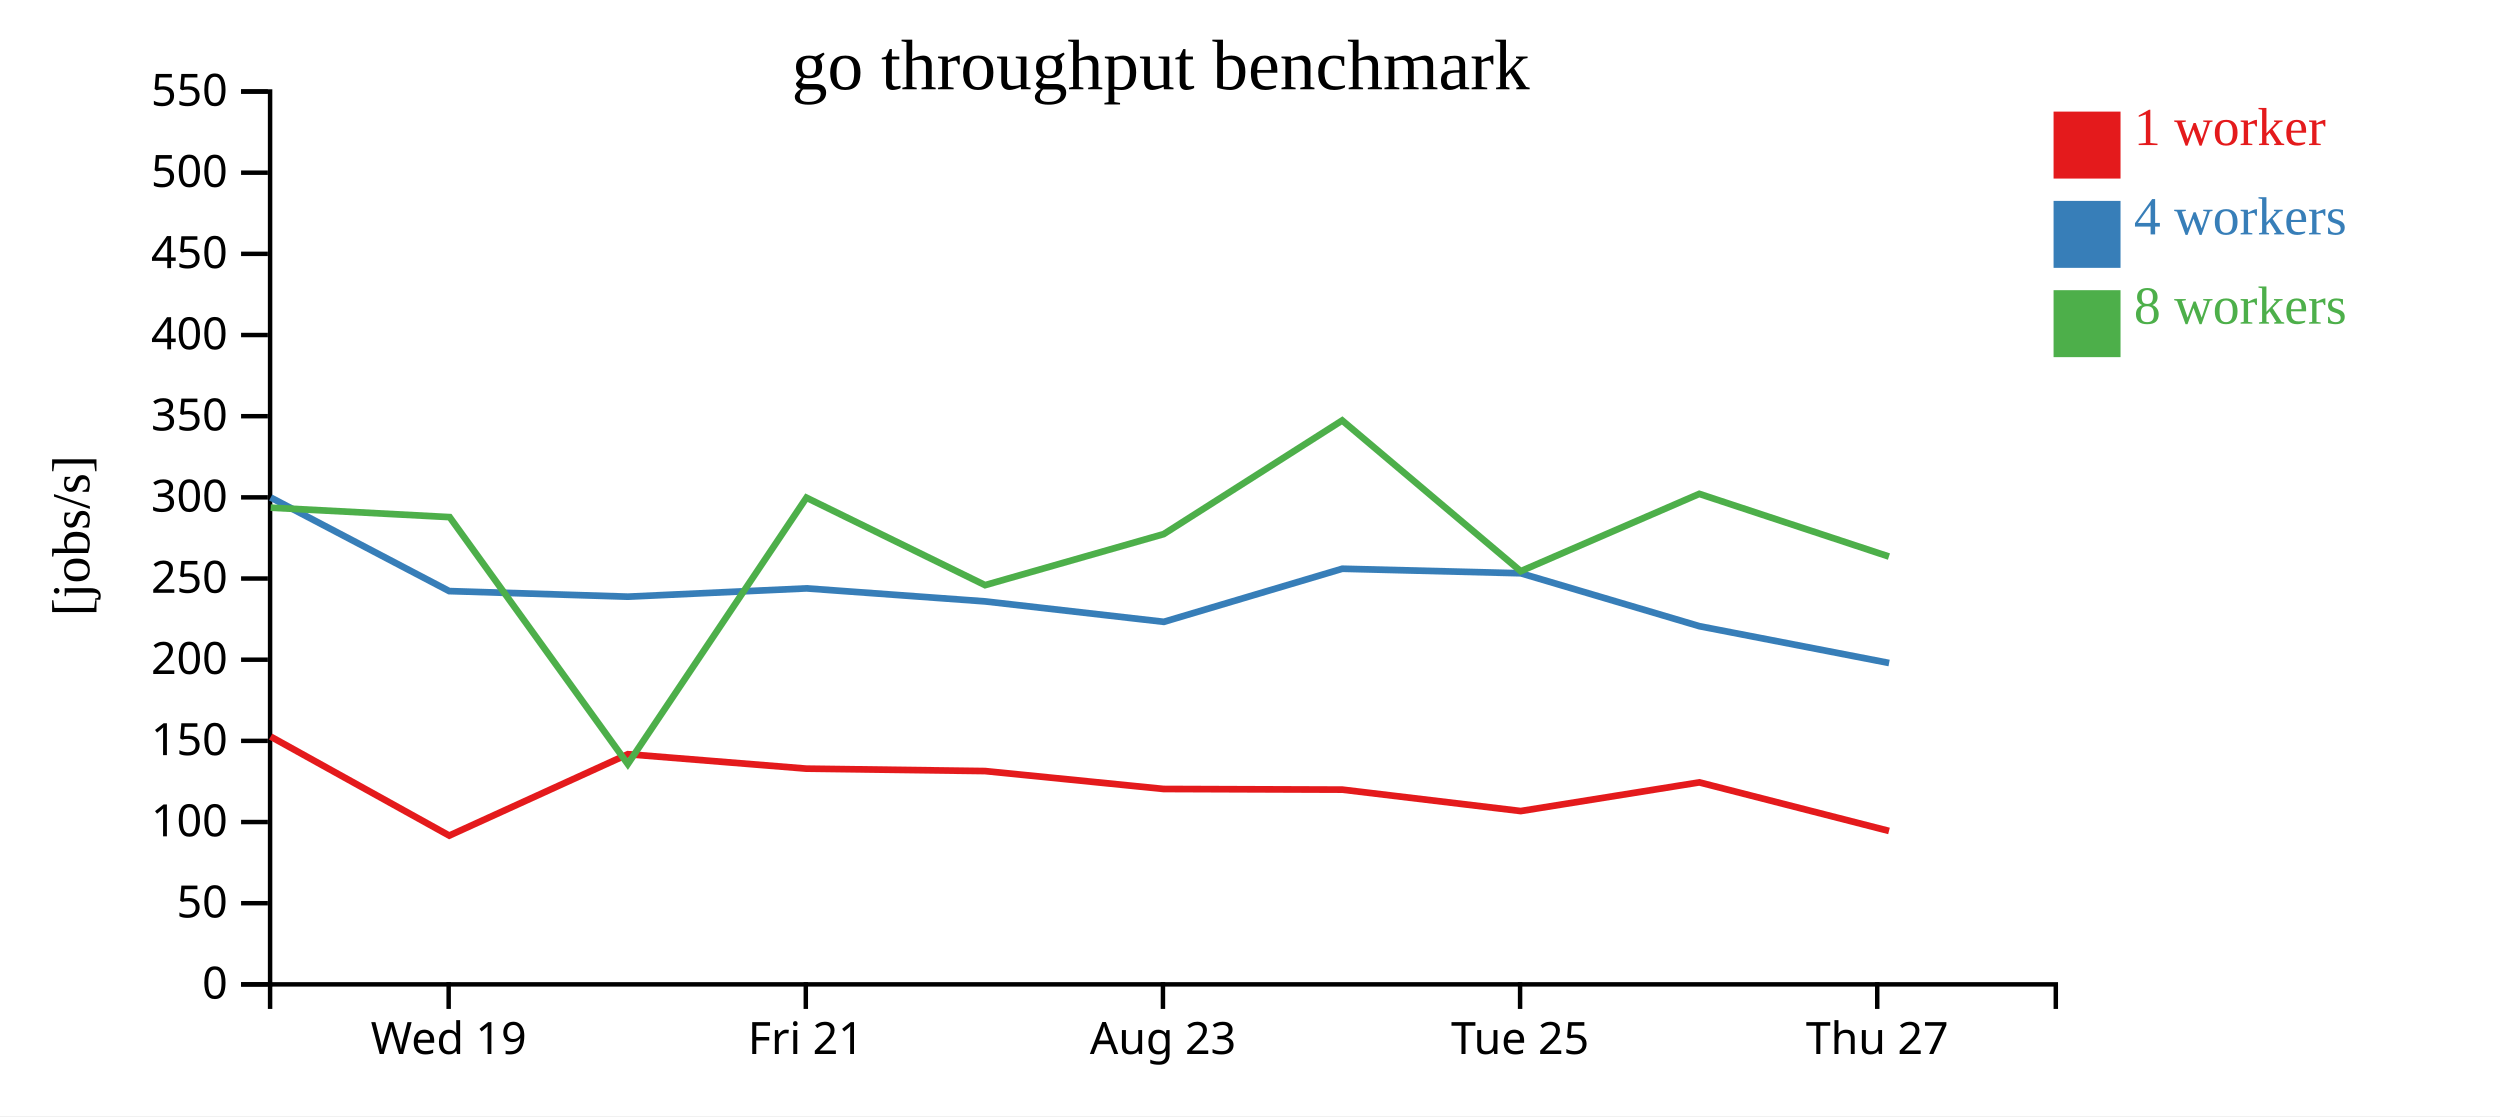
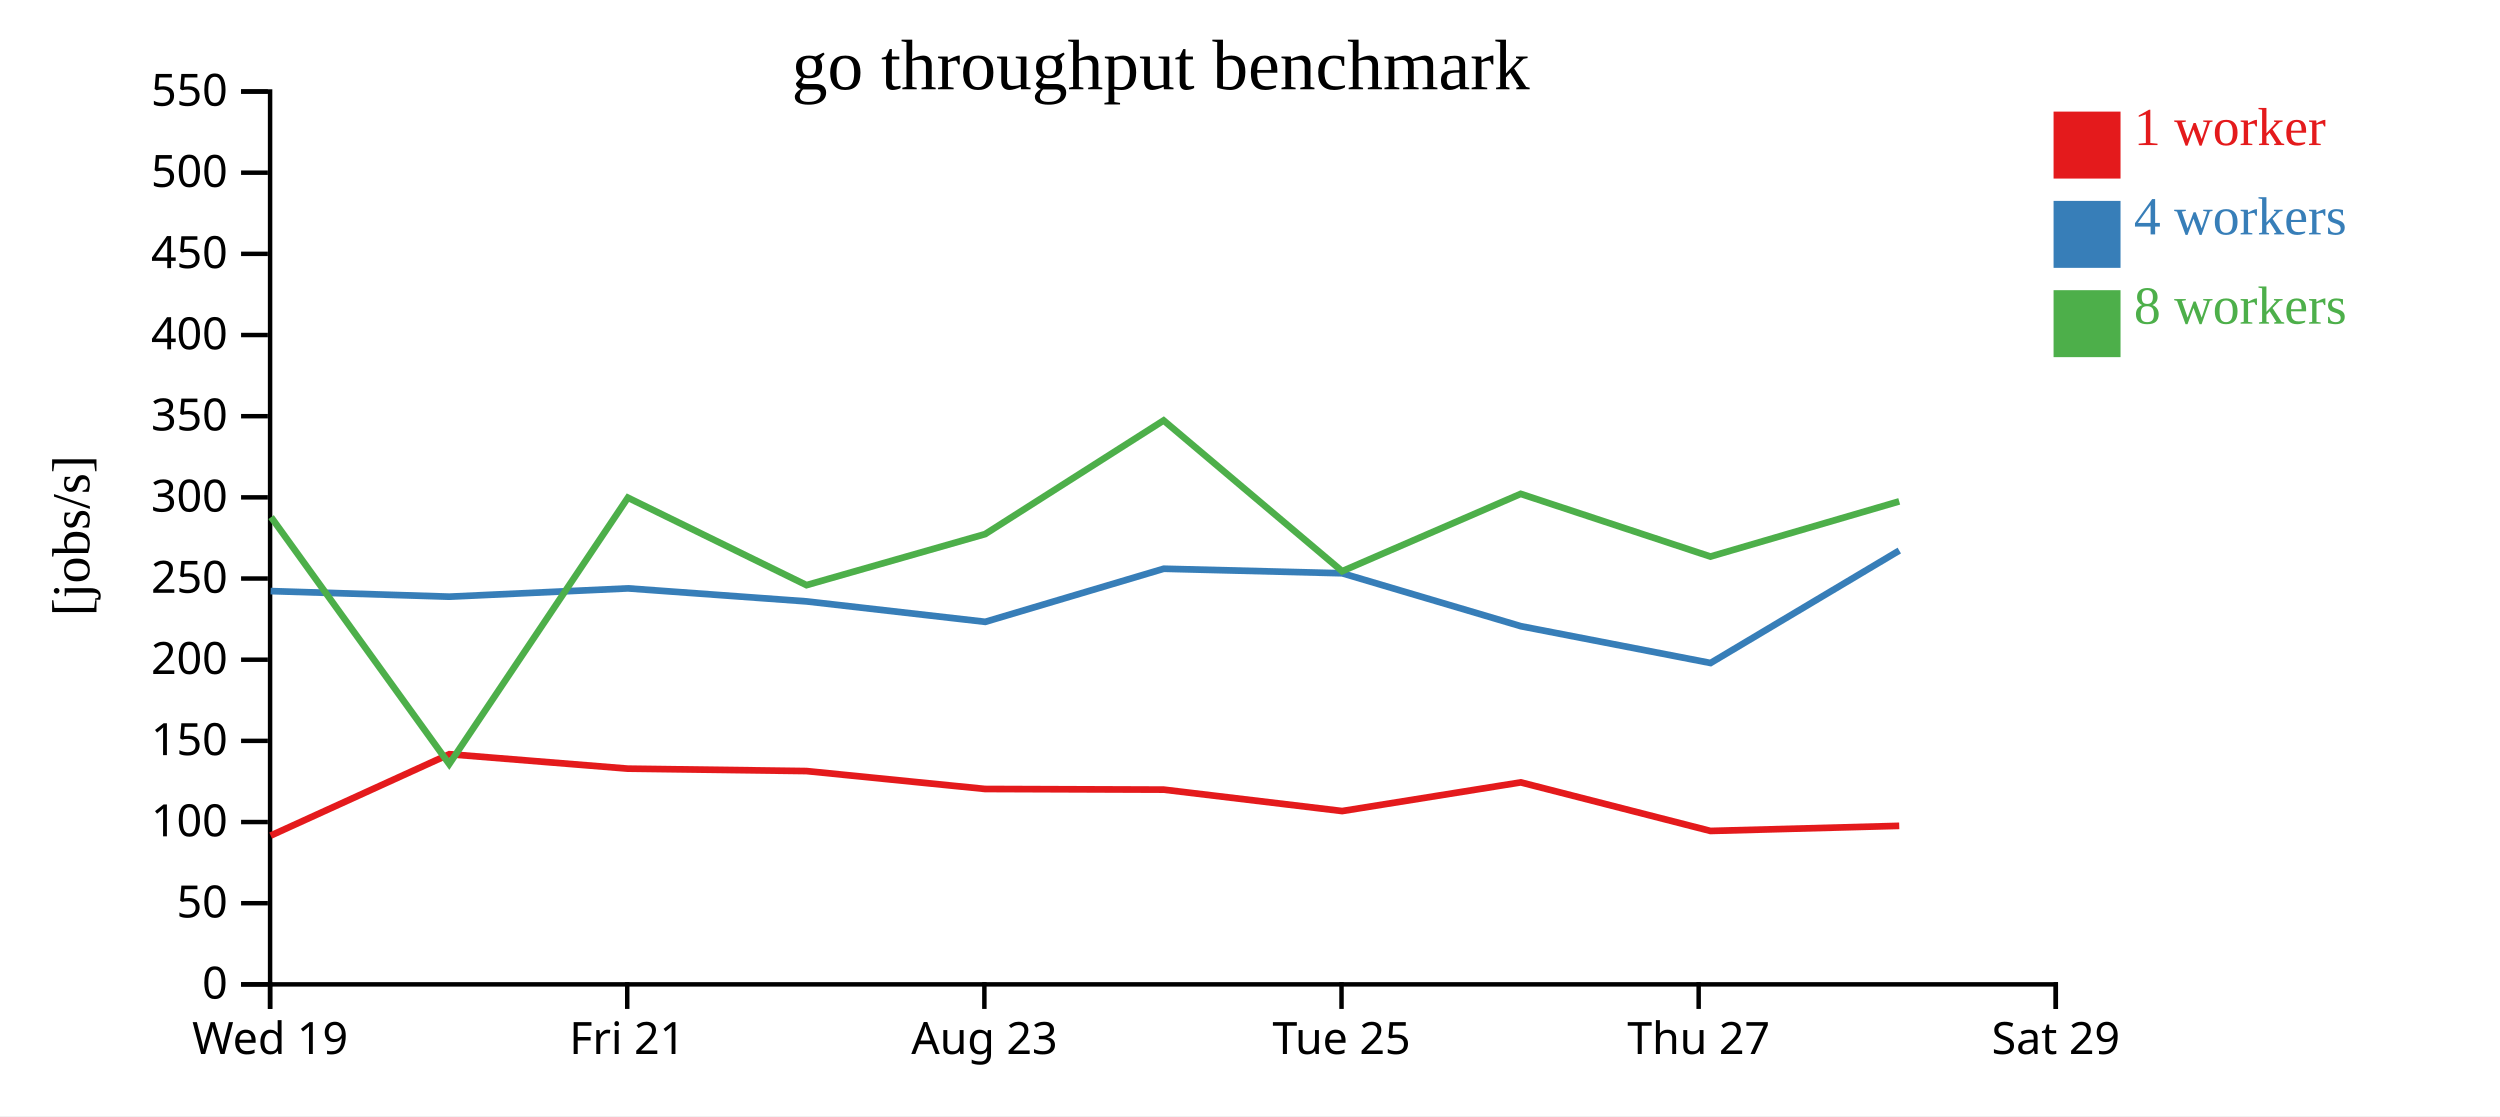
<svg xmlns="http://www.w3.org/2000/svg" width="560" height="250">
  <rect width="100%" height="100%" fill="white" />
  <g transform="translate(60,20)">
    <g transform="translate(0,200)" fill="none" font-size="10" font-family="sans-serif" text-anchor="middle">
      <path class="domain" stroke="currentColor" d="M0.5,6V0.5H400.5V6" />
-       <g class="tick" opacity="1" transform="translate(40.5,0)">
+       <g class="tick" opacity="1" transform="translate(0.5,0)">
        <line stroke="currentColor" y2="6" />
        <text fill="currentColor" y="9" dy="0.71em">Wed 19</text>
      </g>
-       <g class="tick" opacity="1" transform="translate(120.5,0)">
+       <g class="tick" opacity="1" transform="translate(80.5,0)">
        <line stroke="currentColor" y2="6" />
        <text fill="currentColor" y="9" dy="0.71em">Fri 21</text>
      </g>
-       <g class="tick" opacity="1" transform="translate(200.5,0)">
+       <g class="tick" opacity="1" transform="translate(160.5,0)">
        <line stroke="currentColor" y2="6" />
        <text fill="currentColor" y="9" dy="0.71em">Aug 23</text>
      </g>
-       <g class="tick" opacity="1" transform="translate(280.5,0)">
+       <g class="tick" opacity="1" transform="translate(240.5,0)">
        <line stroke="currentColor" y2="6" />
        <text fill="currentColor" y="9" dy="0.71em">Tue 25</text>
      </g>
-       <g class="tick" opacity="1" transform="translate(360.5,0)">
+       <g class="tick" opacity="1" transform="translate(320.5,0)">
        <line stroke="currentColor" y2="6" />
        <text fill="currentColor" y="9" dy="0.71em">Thu 27</text>
+       </g>
+       <g class="tick" opacity="1" transform="translate(400.5,0)">
+         <line stroke="currentColor" y2="6" />
+         <text fill="currentColor" y="9" dy="0.71em">Sat 29</text>
      </g>
    </g>
    <g fill="none" font-size="10" font-family="sans-serif" text-anchor="end">
      <path class="domain" stroke="currentColor" d="M-6,200.5H0.5V0.5H-6" />
      <g class="tick" opacity="1" transform="translate(0,200.5)">
        <line stroke="currentColor" x2="-6" />
        <text fill="currentColor" x="-9" dy="0.32em">0</text>
      </g>
      <g class="tick" opacity="1" transform="translate(0,182.3182)">
        <line stroke="currentColor" x2="-6" />
        <text fill="currentColor" x="-9" dy="0.32em">50</text>
      </g>
      <g class="tick" opacity="1" transform="translate(0,164.1364)">
        <line stroke="currentColor" x2="-6" />
        <text fill="currentColor" x="-9" dy="0.32em">100</text>
      </g>
      <g class="tick" opacity="1" transform="translate(0,145.9545)">
        <line stroke="currentColor" x2="-6" />
        <text fill="currentColor" x="-9" dy="0.32em">150</text>
      </g>
      <g class="tick" opacity="1" transform="translate(0,127.7727)">
        <line stroke="currentColor" x2="-6" />
        <text fill="currentColor" x="-9" dy="0.32em">200</text>
      </g>
      <g class="tick" opacity="1" transform="translate(0,109.5909)">
        <line stroke="currentColor" x2="-6" />
        <text fill="currentColor" x="-9" dy="0.32em">250</text>
      </g>
      <g class="tick" opacity="1" transform="translate(0,91.40909)">
        <line stroke="currentColor" x2="-6" />
        <text fill="currentColor" x="-9" dy="0.32em">300</text>
      </g>
      <g class="tick" opacity="1" transform="translate(0,73.22727)">
        <line stroke="currentColor" x2="-6" />
        <text fill="currentColor" x="-9" dy="0.32em">350</text>
      </g>
      <g class="tick" opacity="1" transform="translate(0,55.04545)">
        <line stroke="currentColor" x2="-6" />
        <text fill="currentColor" x="-9" dy="0.32em">400</text>
      </g>
      <g class="tick" opacity="1" transform="translate(0,36.86364)">
        <line stroke="currentColor" x2="-6" />
        <text fill="currentColor" x="-9" dy="0.32em">450</text>
      </g>
      <g class="tick" opacity="1" transform="translate(0,18.68182)">
        <line stroke="currentColor" x2="-6" />
        <text fill="currentColor" x="-9" dy="0.32em">500</text>
      </g>
      <g class="tick" opacity="1" transform="translate(0,0.5)">
        <line stroke="currentColor" x2="-6" />
        <text fill="currentColor" x="-9" dy="0.32em">550</text>
      </g>
    </g>
    <text text-anchor="middle" style="font-size: 12px" transform="rotate(-90)" y="-40" x="-100">[jobs/s]</text>
    <text text-anchor="middle" style="font-size: 16px" y="0" x="200">go throughput benchmark</text>
-     <path class="line" fill="none" stroke="#e41a1c" stroke-width="1.5" d="M0.623,144.999L40.633,167.173L80.652,148.942L120.655,152.181L160.642,152.719L200.66,156.731L240.667,156.879L280.64,161.676L320.656,155.253L363.137,166.132" />
-     <path class="line" fill="none" stroke="#377eb8" stroke-width="1.5" d="M0.635,91.446L40.621,112.405L80.648,113.656L120.668,111.799L160.68,114.716L200.696,119.291L240.685,107.397L280.648,108.412L320.684,120.273L363.164,128.514" />
-     <path class="line" fill="none" stroke="#4daf4a" stroke-width="1.5" d="M0.633,93.72L40.724,95.836L80.626,151.153L120.646,91.484L160.659,111.07L200.664,99.64L240.65,74.182L280.636,107.952L320.64,90.63L363.125,104.67" />
+     <path class="line" fill="none" stroke="#e41a1c" stroke-width="1.5" d="M0.633,167.173L40.652,148.942L80.655,152.181L120.642,152.719L160.66,156.731L200.667,156.879L240.64,161.676L280.656,155.253L323.137,166.132L365.429,164.991" />
+     <path class="line" fill="none" stroke="#377eb8" stroke-width="1.5" d="M0.621,112.405L40.648,113.656L80.668,111.799L120.68,114.716L160.696,119.291L200.685,107.397L240.648,108.412L280.684,120.273L323.164,128.514L365.439,103.322" />
+     <path class="line" fill="none" stroke="#4daf4a" stroke-width="1.5" d="M0.724,95.836L40.626,151.153L80.646,91.484L120.659,111.07L160.664,99.64L200.65,74.182L240.636,107.952L280.64,90.63L323.125,104.67L365.427,92.309" />
    <rect class="dot" x="400" y="5" width="15" height="15" style="fill: #e41a1c;" />
    <rect class="dot" x="400" y="25" width="15" height="15" style="fill: #377eb8;" />
    <rect class="dot" x="400" y="45" width="15" height="15" style="fill: #4daf4a;" />
    <text class="label" x="418" y="12.5" style="fill: #e41a1c; alignment-baseline: middle;" text-anchor="left">1 worker</text>
    <text class="label" x="418" y="32.5" style="fill: #377eb8; alignment-baseline: middle;" text-anchor="left">4 workers</text>
    <text class="label" x="418" y="52.5" style="fill: #4daf4a; alignment-baseline: middle;" text-anchor="left">8 workers</text>
  </g>
</svg>
